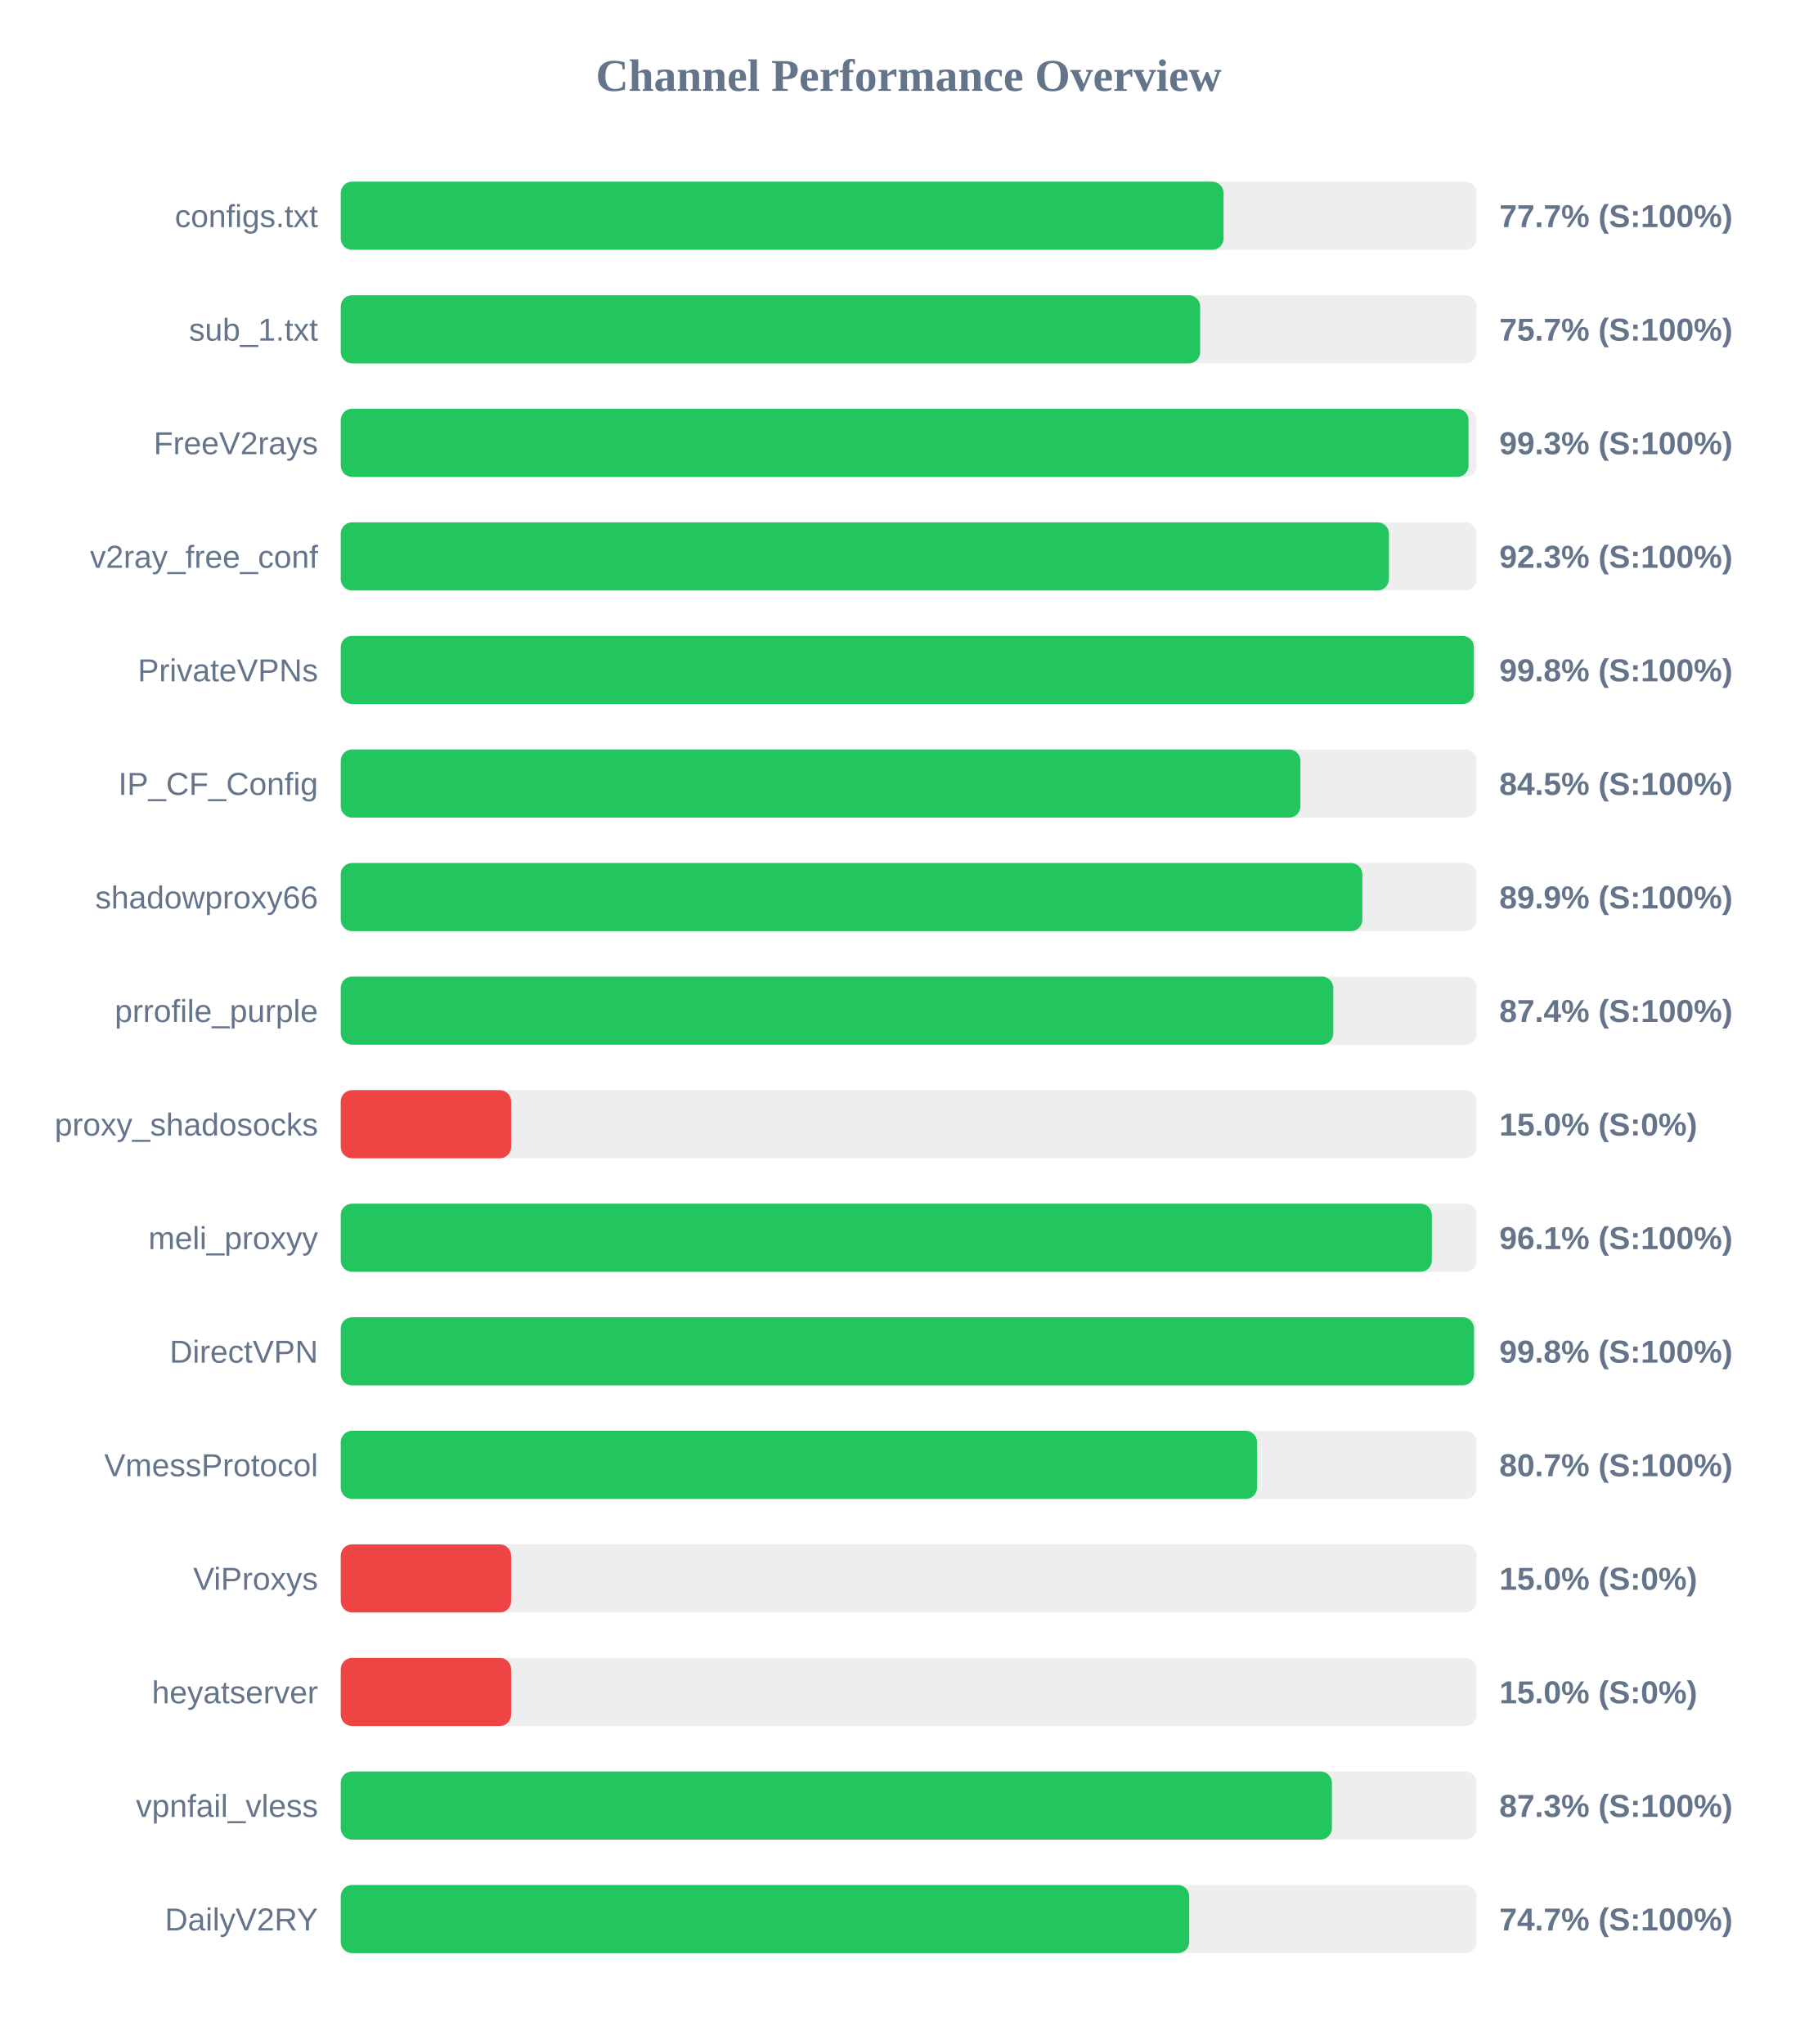
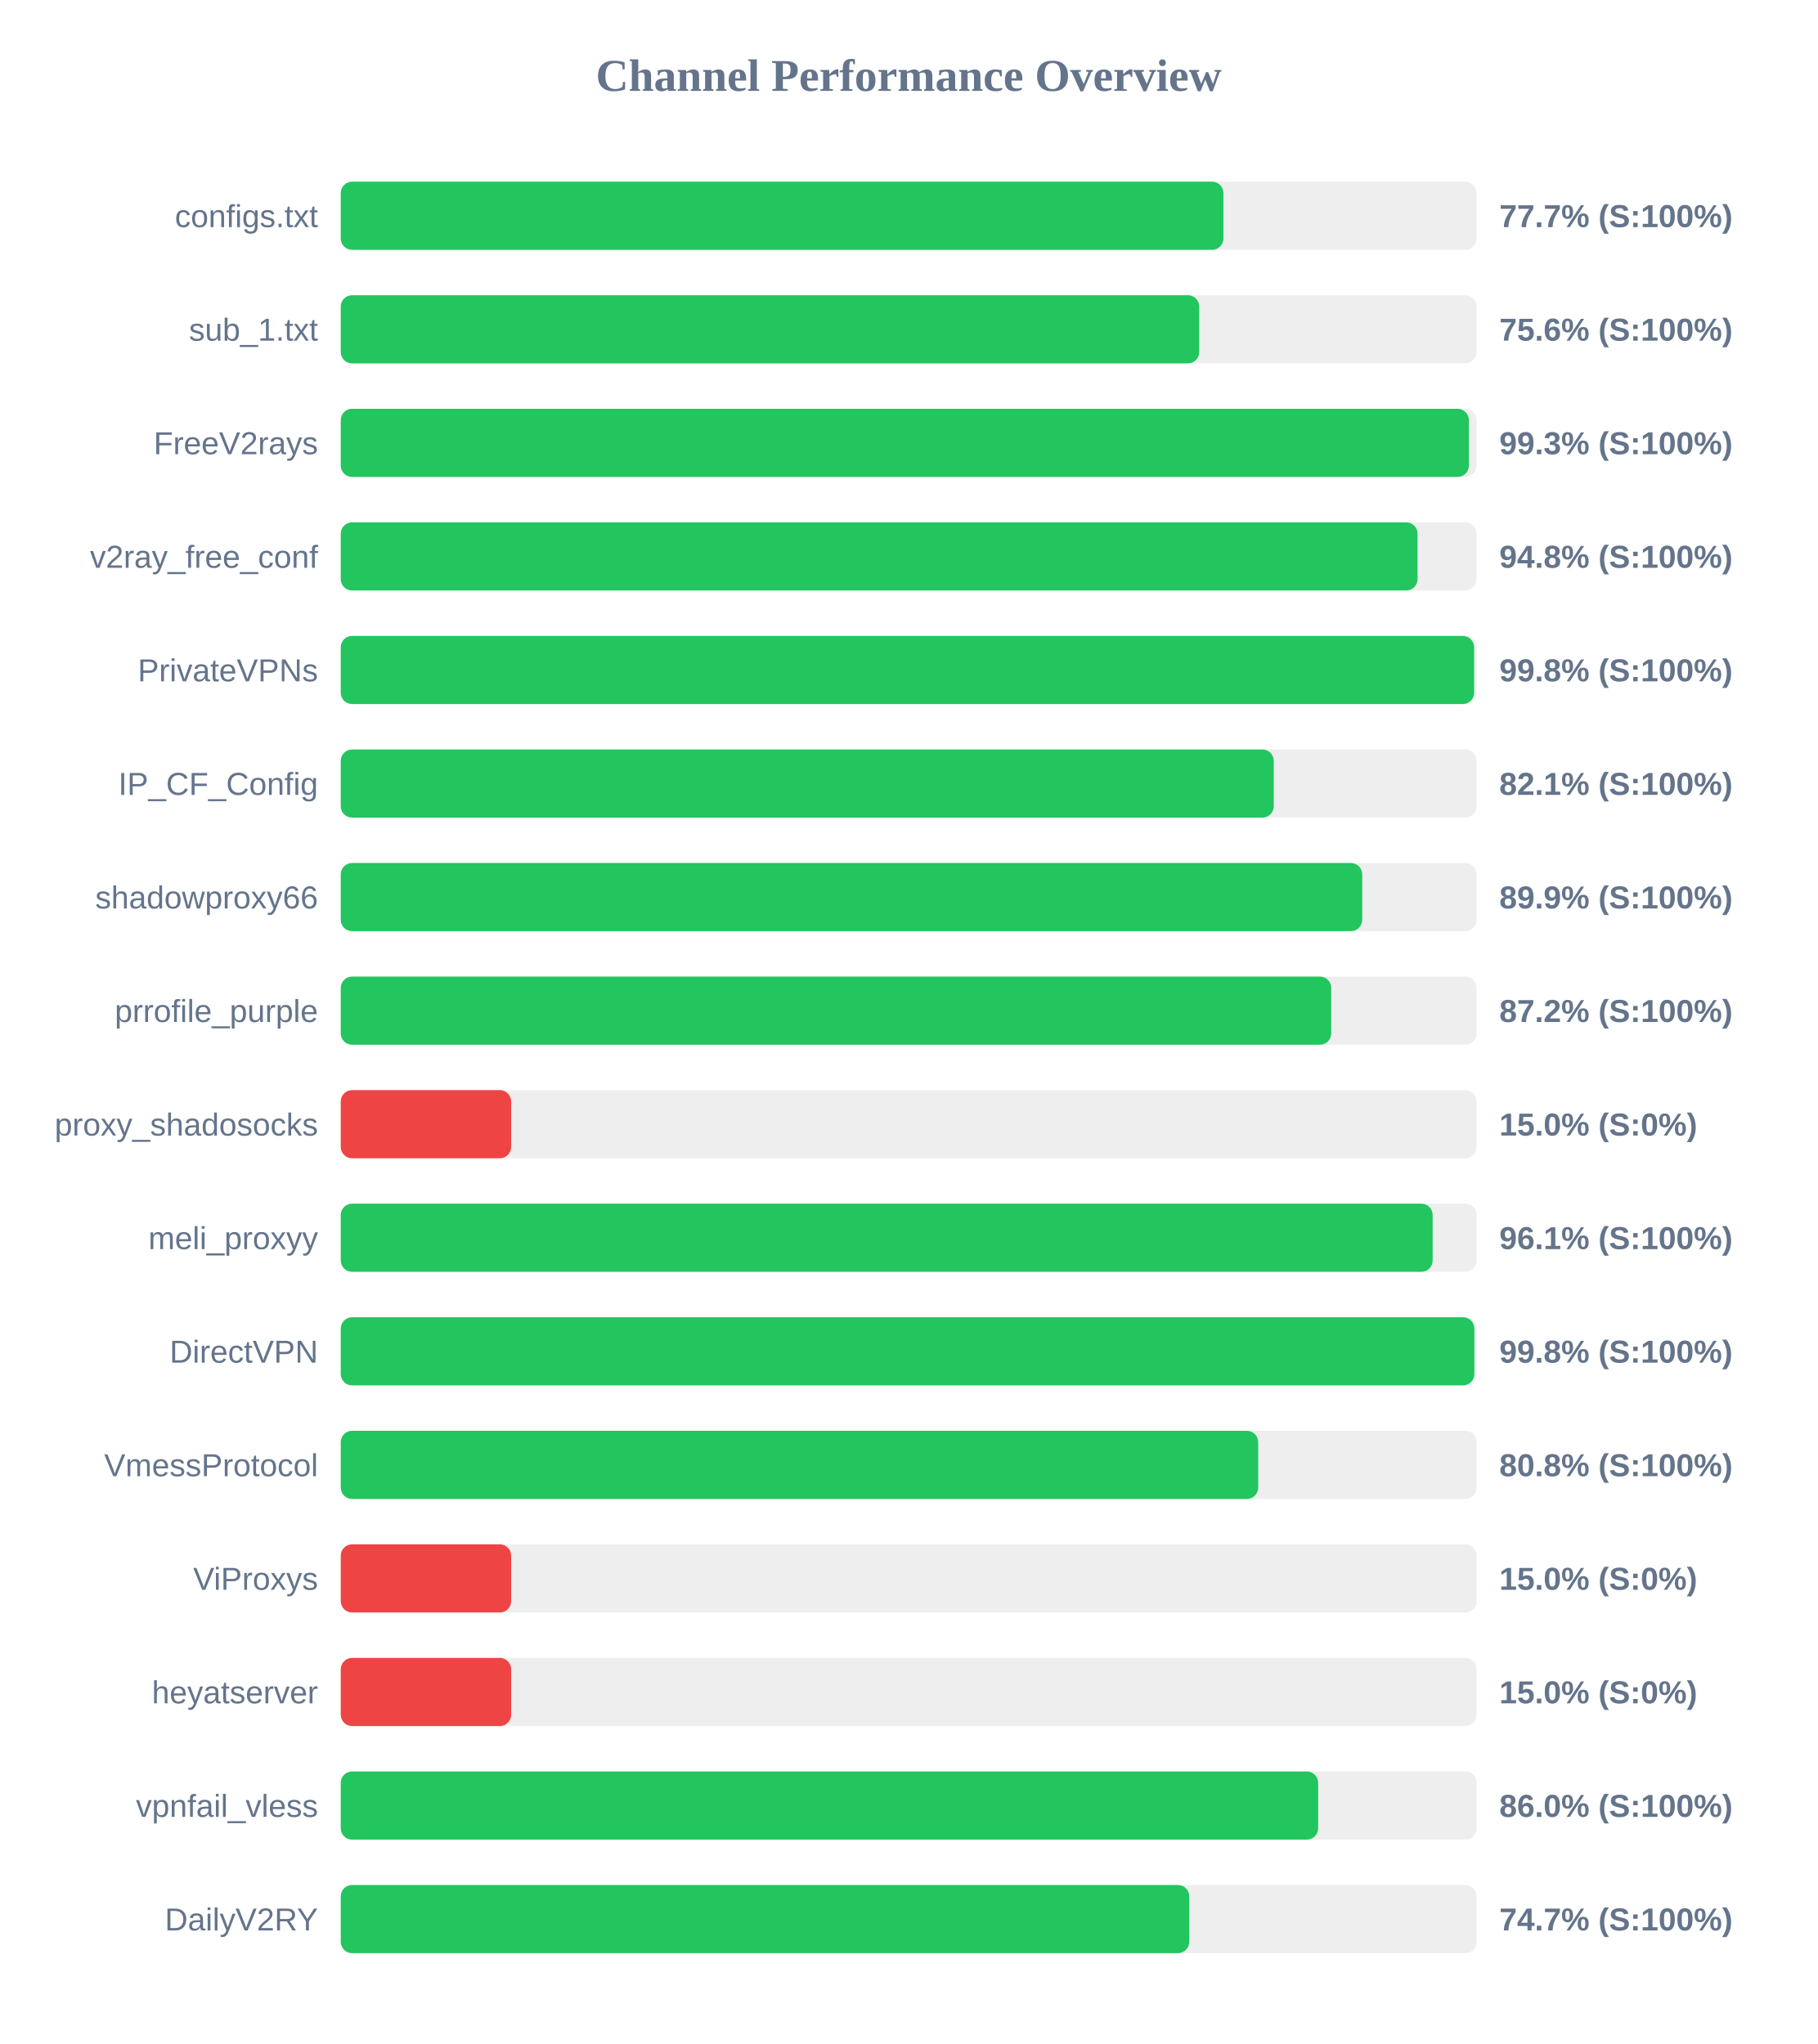
<svg xmlns="http://www.w3.org/2000/svg" width="800" height="900" version="1.1">
  <style>
        .row { font: 14px Arial; fill: #64748b; }
        .score { font: bold 14px Arial; fill: #64748b; }
    </style>
  <text x="400" y="40" text-anchor="middle" font-size="20px" font-weight="bold" fill="#64748b">Channel Performance Overview</text>
  <rect x="150" y="80" width="500" height="30" fill="#eee" rx="5" />
-   <rect x="150" y="80" width="388.6" height="30" fill="#22c55e" rx="5" />
+   <rect x="150" y="80" width="388.55" height="30" fill="#22c55e" rx="5" />
  <text x="140" y="100" text-anchor="end" class="row">configs.txt</text>
  <text x="660" y="100" text-anchor="start" class="score">77.7% (S:100%)</text>
  <rect x="150" y="130" width="500" height="30" fill="#eee" rx="5" />
-   <rect x="150" y="130" width="378.3" height="30" fill="#22c55e" rx="5" />
+   <rect x="150" y="130" width="377.9" height="30" fill="#22c55e" rx="5" />
  <text x="140" y="150" text-anchor="end" class="row">sub_1.txt</text>
-   <text x="660" y="150" text-anchor="start" class="score">75.7% (S:100%)</text>
+   <text x="660" y="150" text-anchor="start" class="score">75.6% (S:100%)</text>
  <rect x="150" y="180" width="500" height="30" fill="#eee" rx="5" />
-   <rect x="150" y="180" width="496.45" height="30" fill="#22c55e" rx="5" />
+   <rect x="150" y="180" width="496.6" height="30" fill="#22c55e" rx="5" />
  <text x="140" y="200" text-anchor="end" class="row">FreeV2rays</text>
  <text x="660" y="200" text-anchor="start" class="score">99.3% (S:100%)</text>
  <rect x="150" y="230" width="500" height="30" fill="#eee" rx="5" />
-   <rect x="150" y="230" width="461.4" height="30" fill="#22c55e" rx="5" />
+   <rect x="150" y="230" width="474.0" height="30" fill="#22c55e" rx="5" />
  <text x="140" y="250" text-anchor="end" class="row">v2ray_free_conf</text>
-   <text x="660" y="250" text-anchor="start" class="score">92.3% (S:100%)</text>
+   <text x="660" y="250" text-anchor="start" class="score">94.8% (S:100%)</text>
  <rect x="150" y="280" width="500" height="30" fill="#eee" rx="5" />
-   <rect x="150" y="280" width="498.8" height="30" fill="#22c55e" rx="5" />
+   <rect x="150" y="280" width="498.9" height="30" fill="#22c55e" rx="5" />
  <text x="140" y="300" text-anchor="end" class="row">PrivateVPNs</text>
  <text x="660" y="300" text-anchor="start" class="score">99.8% (S:100%)</text>
  <rect x="150" y="330" width="500" height="30" fill="#eee" rx="5" />
-   <rect x="150" y="330" width="422.45" height="30" fill="#22c55e" rx="5" />
+   <rect x="150" y="330" width="410.7" height="30" fill="#22c55e" rx="5" />
  <text x="140" y="350" text-anchor="end" class="row">IP_CF_Config</text>
-   <text x="660" y="350" text-anchor="start" class="score">84.5% (S:100%)</text>
+   <text x="660" y="350" text-anchor="start" class="score">82.1% (S:100%)</text>
  <rect x="150" y="380" width="500" height="30" fill="#eee" rx="5" />
-   <rect x="150" y="380" width="449.7" height="30" fill="#22c55e" rx="5" />
+   <rect x="150" y="380" width="449.65" height="30" fill="#22c55e" rx="5" />
  <text x="140" y="400" text-anchor="end" class="row">shadowproxy66</text>
  <text x="660" y="400" text-anchor="start" class="score">89.9% (S:100%)</text>
  <rect x="150" y="430" width="500" height="30" fill="#eee" rx="5" />
-   <rect x="150" y="430" width="436.9" height="30" fill="#22c55e" rx="5" />
+   <rect x="150" y="430" width="436.0" height="30" fill="#22c55e" rx="5" />
  <text x="140" y="450" text-anchor="end" class="row">prrofile_purple</text>
-   <text x="660" y="450" text-anchor="start" class="score">87.4% (S:100%)</text>
+   <text x="660" y="450" text-anchor="start" class="score">87.2% (S:100%)</text>
  <rect x="150" y="480" width="500" height="30" fill="#eee" rx="5" />
  <rect x="150" y="480" width="75.0" height="30" fill="#ef4444" rx="5" />
  <text x="140" y="500" text-anchor="end" class="row">proxy_shadosocks</text>
  <text x="660" y="500" text-anchor="start" class="score">15.0% (S:0%)</text>
  <rect x="150" y="530" width="500" height="30" fill="#eee" rx="5" />
-   <rect x="150" y="530" width="480.3" height="30" fill="#22c55e" rx="5" />
+   <rect x="150" y="530" width="480.65" height="30" fill="#22c55e" rx="5" />
  <text x="140" y="550" text-anchor="end" class="row">meli_proxyy</text>
  <text x="660" y="550" text-anchor="start" class="score">96.1% (S:100%)</text>
  <rect x="150" y="580" width="500" height="30" fill="#eee" rx="5" />
-   <rect x="150" y="580" width="498.85" height="30" fill="#22c55e" rx="5" />
+   <rect x="150" y="580" width="499.0" height="30" fill="#22c55e" rx="5" />
  <text x="140" y="600" text-anchor="end" class="row">DirectVPN</text>
  <text x="660" y="600" text-anchor="start" class="score">99.8% (S:100%)</text>
  <rect x="150" y="630" width="500" height="30" fill="#eee" rx="5" />
-   <rect x="150" y="630" width="403.35" height="30" fill="#22c55e" rx="5" />
+   <rect x="150" y="630" width="403.85" height="30" fill="#22c55e" rx="5" />
  <text x="140" y="650" text-anchor="end" class="row">VmessProtocol</text>
-   <text x="660" y="650" text-anchor="start" class="score">80.7% (S:100%)</text>
+   <text x="660" y="650" text-anchor="start" class="score">80.8% (S:100%)</text>
  <rect x="150" y="680" width="500" height="30" fill="#eee" rx="5" />
  <rect x="150" y="680" width="75.0" height="30" fill="#ef4444" rx="5" />
  <text x="140" y="700" text-anchor="end" class="row">ViProxys</text>
  <text x="660" y="700" text-anchor="start" class="score">15.0% (S:0%)</text>
  <rect x="150" y="730" width="500" height="30" fill="#eee" rx="5" />
  <rect x="150" y="730" width="75.0" height="30" fill="#ef4444" rx="5" />
  <text x="140" y="750" text-anchor="end" class="row">heyatserver</text>
  <text x="660" y="750" text-anchor="start" class="score">15.0% (S:0%)</text>
  <rect x="150" y="780" width="500" height="30" fill="#eee" rx="5" />
-   <rect x="150" y="780" width="436.3" height="30" fill="#22c55e" rx="5" />
+   <rect x="150" y="780" width="430.25" height="30" fill="#22c55e" rx="5" />
  <text x="140" y="800" text-anchor="end" class="row">vpnfail_vless</text>
-   <text x="660" y="800" text-anchor="start" class="score">87.3% (S:100%)</text>
+   <text x="660" y="800" text-anchor="start" class="score">86.0% (S:100%)</text>
  <rect x="150" y="830" width="500" height="30" fill="#eee" rx="5" />
  <rect x="150" y="830" width="373.5" height="30" fill="#22c55e" rx="5" />
  <text x="140" y="850" text-anchor="end" class="row">DailyV2RY</text>
  <text x="660" y="850" text-anchor="start" class="score">74.7% (S:100%)</text>
</svg>
